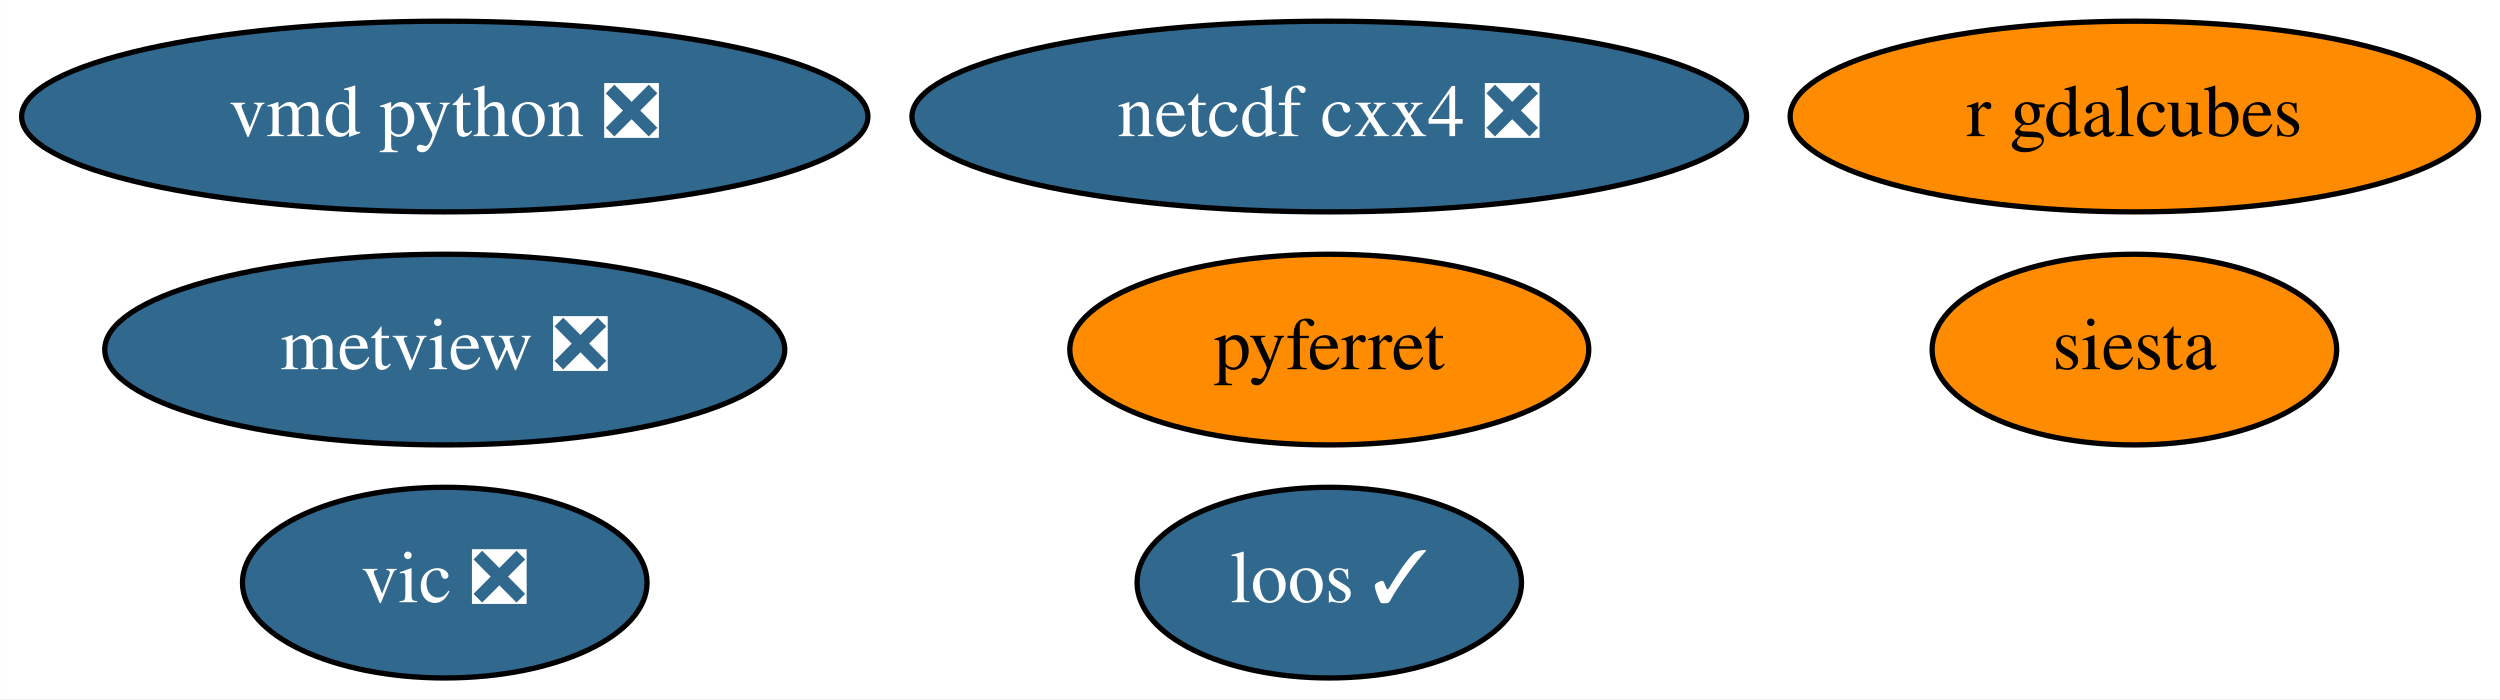
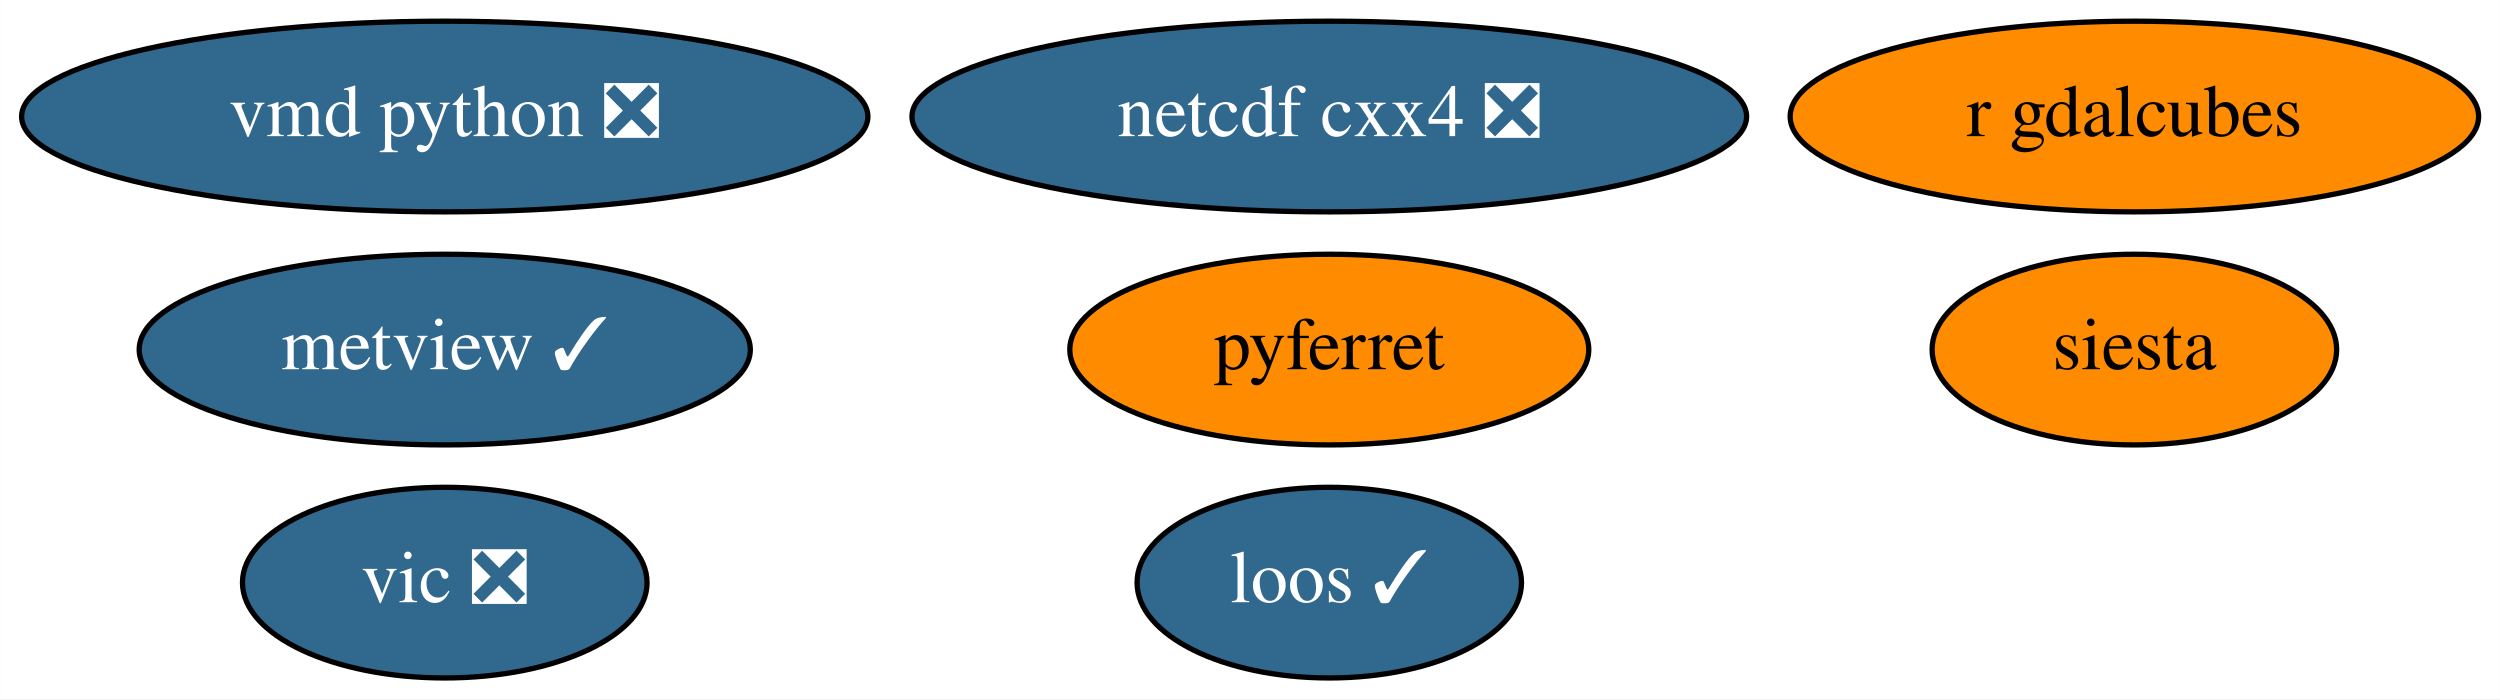
<svg xmlns="http://www.w3.org/2000/svg" xmlns:xlink="http://www.w3.org/1999/xlink" width="472pt" height="132pt" viewBox="0.00 0.00 471.94 132.00">
  <g id="graph0" class="graph" transform="scale(1 1) rotate(0) translate(4 128)">
    <polygon fill="white" stroke="none" points="-4,4 -4,-128 467.94,-128 467.94,4 -4,4" />
    <g id="node1" class="node">
      <g id="a_node1">
        <a xlink:href="https://github.com/conda-forge/netcdf-cxx4-feedstock/pull/42" xlink:title="netcdf cxx4 ❎">
          <ellipse fill="#31688e" stroke="black" cx="246.94" cy="-106" rx="78.79" ry="18" />
          <text text-anchor="middle" x="246.94" y="-102.3" font-family="Times,serif" font-size="14.00" fill="white">netcdf cxx4 ❎</text>
        </a>
      </g>
    </g>
    <g id="node2" class="node">
      <g id="a_node2">
        <a xlink:href="https://github.com/conda-forge/pyferret-feedstock" xlink:title="pyferret">
          <ellipse fill="#ff8c00" stroke="black" cx="246.94" cy="-62" rx="48.99" ry="18" />
          <text text-anchor="middle" x="246.94" y="-58.3" font-family="Times,serif" font-size="14.00">pyferret</text>
        </a>
      </g>
    </g>
    <g id="node3" class="node">
      <g id="a_node3">
        <a xlink:href="https://github.com/conda-forge/siesta-feedstock" xlink:title="siesta">
          <ellipse fill="#ff8c00" stroke="black" cx="398.94" cy="-62" rx="38.19" ry="18" />
          <text text-anchor="middle" x="398.94" y="-58.3" font-family="Times,serif" font-size="14.00">siesta</text>
        </a>
      </g>
    </g>
    <g id="node4" class="node">
      <g id="a_node4">
        <a xlink:href="https://github.com/conda-forge/vic-feedstock/pull/20" xlink:title="vic ❎">
          <ellipse fill="#31688e" stroke="black" cx="79.94" cy="-18" rx="38.19" ry="18" />
          <text text-anchor="middle" x="79.94" y="-14.3" font-family="Times,serif" font-size="14.00" fill="white">vic ❎</text>
        </a>
      </g>
    </g>
    <g id="node5" class="node">
      <g id="a_node5">
        <a xlink:href="https://github.com/conda-forge/vmd-python-feedstock/pull/29" xlink:title="vmd python ❎">
          <ellipse fill="#31688e" stroke="black" cx="79.94" cy="-106" rx="79.89" ry="18" />
          <text text-anchor="middle" x="79.94" y="-102.3" font-family="Times,serif" font-size="14.00" fill="white">vmd python ❎</text>
        </a>
      </g>
    </g>
    <g id="node6" class="node">
      <g id="a_node6">
-         <a xlink:href="https://github.com/conda-forge/metview-feedstock/pull/61" xlink:title="metview ❎">
-           <ellipse fill="#31688e" stroke="black" cx="79.94" cy="-62" rx="64.19" ry="18" />
-           <text text-anchor="middle" x="79.94" y="-58.3" font-family="Times,serif" font-size="14.00" fill="white">metview ❎</text>
+         <a xlink:href="https://github.com/conda-forge/metview-feedstock/pull/61" xlink:title="metview ✓">
+           <ellipse fill="#31688e" stroke="black" cx="79.94" cy="-62" rx="57.69" ry="18" />
+           <text text-anchor="middle" x="79.94" y="-58.3" font-family="Times,serif" font-size="14.00" fill="white">metview ✓</text>
        </a>
      </g>
    </g>
    <g id="node7" class="node">
      <g id="a_node7">
        <a xlink:href="https://github.com/conda-forge/r-gdalcubes-feedstock" xlink:title="r gdalcubes">
          <ellipse fill="#ff8c00" stroke="black" cx="398.94" cy="-106" rx="64.99" ry="18" />
          <text text-anchor="middle" x="398.94" y="-102.3" font-family="Times,serif" font-size="14.00">r gdalcubes</text>
        </a>
      </g>
    </g>
    <g id="node8" class="node">
      <g id="a_node8">
        <a xlink:href="https://github.com/conda-forge/loos-feedstock/pull/6" xlink:title="loos ✓">
          <ellipse fill="#31688e" stroke="black" cx="246.94" cy="-18" rx="36.29" ry="18" />
          <text text-anchor="middle" x="246.94" y="-14.3" font-family="Times,serif" font-size="14.00" fill="white">loos ✓</text>
        </a>
      </g>
    </g>
  </g>
</svg>
